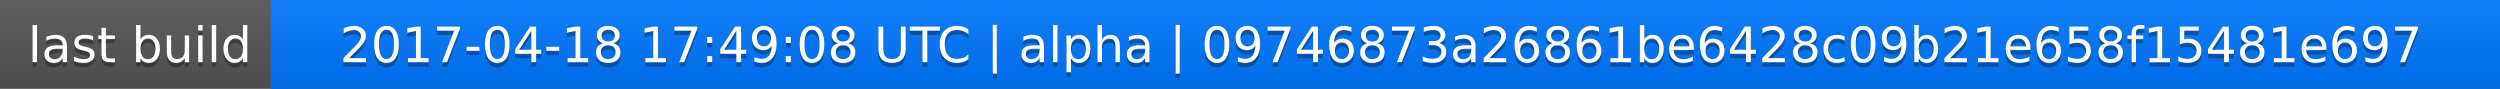
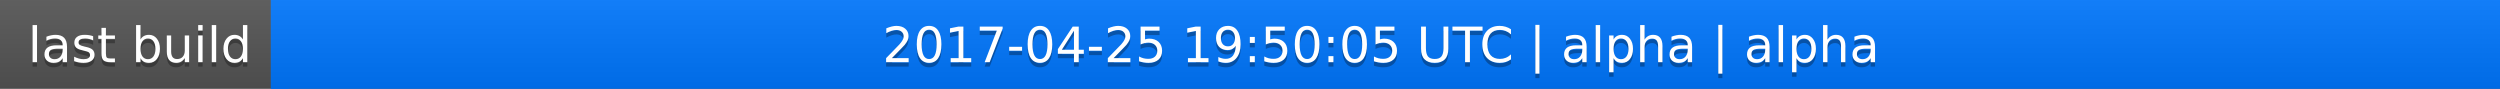
<svg xmlns="http://www.w3.org/2000/svg" width="563" height="20">
  <linearGradient id="a" x2="0" y2="100%">
    <stop offset="0" stop-color="#bbb" stop-opacity=".1" />
    <stop offset="1" stop-opacity=".1" />
  </linearGradient>
  <rect rx="0" width="563" height="20" fill="#555" />
  <rect rx="0" x="61" width="502" height="20" fill="#07f" />
  <path fill="#07f" d="M61 0h4v20h-4z" />
  <rect rx="0" width="563" height="20" fill="url(#a)" />
  <g fill="#fff" text-anchor="middle" font-family="DejaVu Sans,Verdana,Geneva,sans-serif" font-size="11">
    <text x="31.5" y="15" fill="#010101" fill-opacity=".3">last build</text>
    <text x="31.5" y="14">last build</text>
-     <text x="311" y="15" fill="#010101" fill-opacity=".3">2017-04-18 17:49:08 UTC | alpha | 09746873a26861be6428c09b21e658f15481e697</text>
-     <text x="311" y="14">2017-04-18 17:49:08 UTC | alpha | 09746873a26861be6428c09b21e658f15481e697</text>
+     <text x="311" y="15" fill="#010101" fill-opacity=".3">2017-04-25 19:50:05 UTC | alpha | alpha</text>
+     <text x="311" y="14">2017-04-25 19:50:05 UTC | alpha | alpha</text>
  </g>
</svg>
